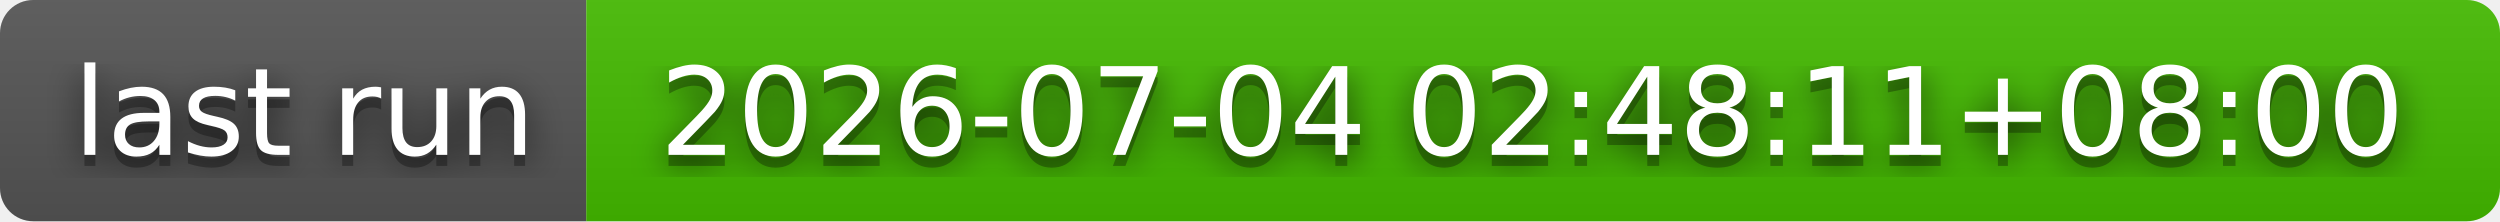
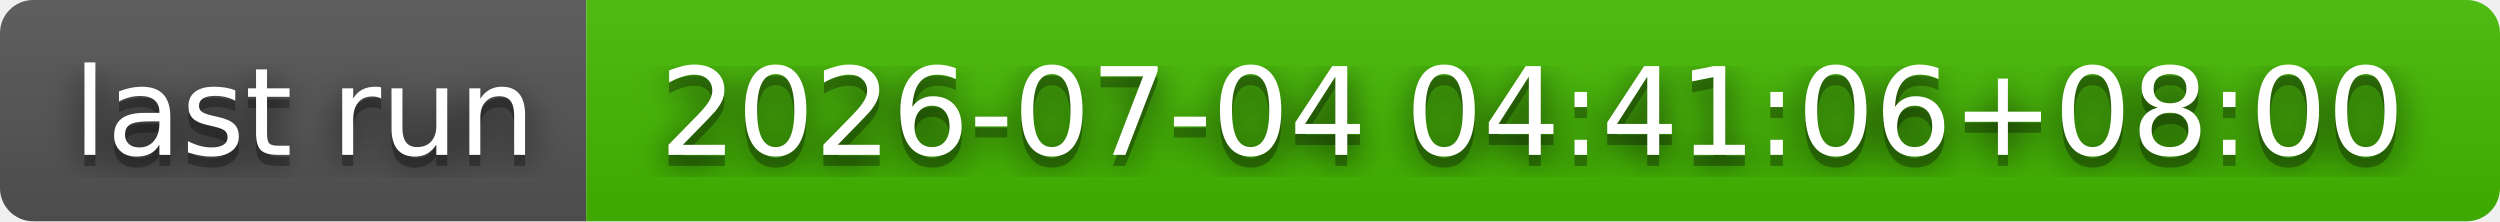
- <svg xmlns="http://www.w3.org/2000/svg" width="226" height="20" role="img" aria-label="last run: 2026-07-04 02:48:11+08:00">
+ <svg xmlns="http://www.w3.org/2000/svg" width="226" height="20" role="img" aria-label="last run: 2026-07-04 04:41:06+08:00">
  <filter id="blur">
    <feGaussianBlur stdDeviation="16" />
  </filter>
  <linearGradient id="s" x2="0" y2="100%">
    <stop offset="0" stop-color="#bbb" stop-opacity=".1" />
    <stop offset="1" stop-opacity=".1" />
  </linearGradient>
  <clipPath id="r">
    <rect width="226" height="20" rx="3" />
  </clipPath>
  <g clip-path="url(#r)">
    <rect width="53" height="20" fill="#555" />
    <rect x="53" width="173" height="20" fill="#4b0" />
    <rect width="226" height="20" fill="url(#s)" />
  </g>
  <g fill="#fff" text-anchor="middle" font-family="Verdana,Geneva,DejaVu Sans,sans-serif" text-rendering="geometricPrecision" font-size="110">
    <g transform="scale(.1)">
      <g aria-hidden="true" fill="#010101">
        <text x="275" y="150" fill-opacity=".8" filter="url(#blur)" textLength="430">last run</text>
        <text x="275" y="150" fill-opacity=".3" textLength="430">last run</text>
      </g>
      <text x="275" y="140" textLength="430">last run</text>
    </g>
    <g transform="scale(.1)">
      <g aria-hidden="true" fill="#010101">
-         <text x="1385" y="150" fill-opacity=".8" filter="url(#blur)" textLength="1630">2026-07-04 02:48:11+08:00</text>
-         <text x="1385" y="150" fill-opacity=".3" textLength="1630">2026-07-04 02:48:11+08:00</text>
+         <text x="1385" y="150" fill-opacity=".8" filter="url(#blur)" textLength="1630">2026-07-04 04:41:06+08:00</text>
+         <text x="1385" y="150" fill-opacity=".3" textLength="1630">2026-07-04 04:41:06+08:00</text>
      </g>
-       <text x="1385" y="140" textLength="1630">2026-07-04 02:48:11+08:00</text>
+       <text x="1385" y="140" textLength="1630">2026-07-04 04:41:06+08:00</text>
    </g>
  </g>
</svg>
